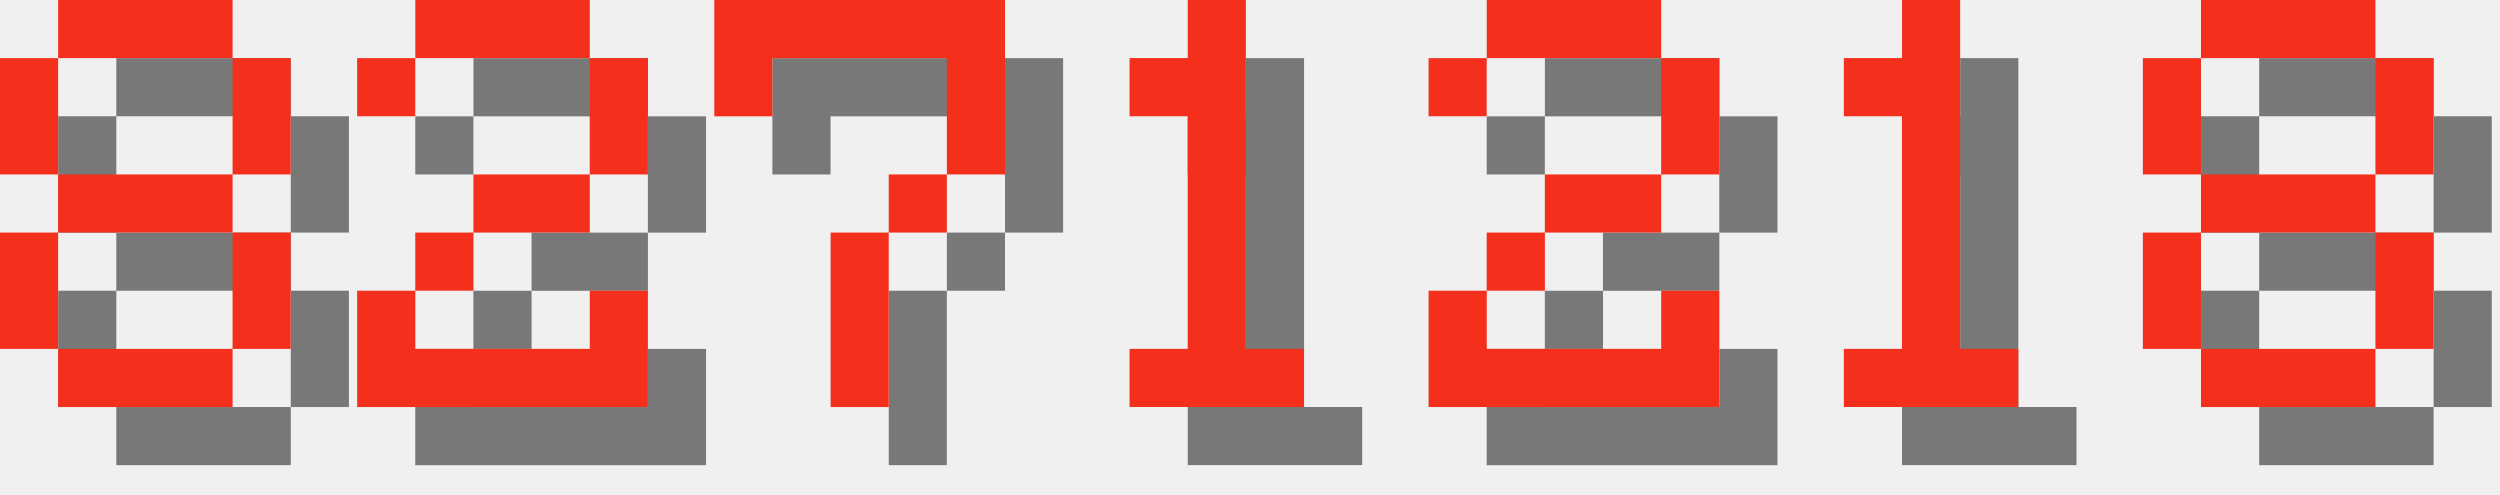
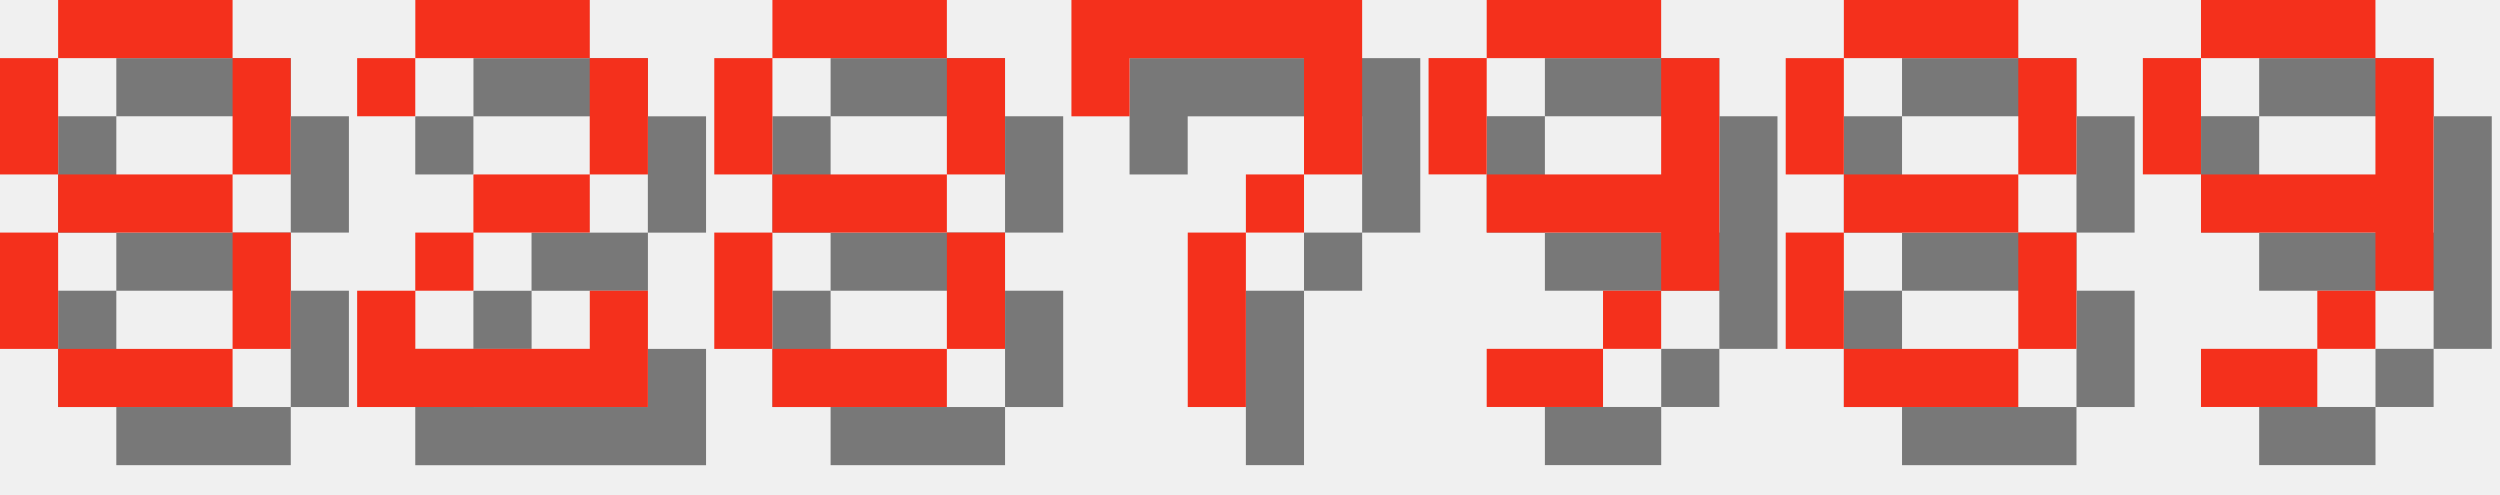
<svg xmlns="http://www.w3.org/2000/svg" version="1.1" width="182.0" height="36">
  <style>
        .text-foreground {
            fill: #F4301C;
        }
        .text-shadow {
            fill: #000000;
            fill-opacity: 0.5;
        }
    </style>
  <g class="digit" id="digit_8" transform="translate(0.0, 0), scale(4)">
    <path id="digit_8_shadow" class="text-shadow" d="m2.117 1.058v1.058h3.175v-1.058h-3.175zm3.175 1.058v2.117h1.058v-2.117h-1.058zm0 2.117h-3.175v1.058h3.175v-1.058zm0 1.058v2.117h1.058v-2.117h-1.058zm0 2.117h-3.175v1.058h3.175v-1.058zm-3.175 0v-2.117h-1.058v2.117h1.058zm0-3.175v-2.117h-1.058v2.117h1.058z" fill-opacity=".5" style="paint-order:stroke fill markers" />
    <path id="digit_8_fg" class="text-foreground" d="m1.058 0v1.058h3.175v-1.058h-3.175zm3.175 1.058v2.117h1.058v-2.117h-1.058zm0 2.117h-3.175v1.058h3.175v-1.058zm0 1.058v2.117h1.058v-2.117h-1.058zm0 2.117h-3.175v1.058h3.175v-1.058zm-3.175 0v-2.117h-1.058v2.117h1.058zm0-3.175v-2.117h-1.058v2.117h1.058z" fill="#fff" style="paint-order:stroke fill markers" />
  </g>
  <g class="digit" id="digit_2" transform="translate(26.0, 0), scale(4)">
    <path id="digit_2_shadow" class="text-shadow" d="m1.058 2.117v1.058h1.058v-1.058h3.175v2.117h-2.117v1.058h-1.058v1.058h-1.058v2.117h5.292v-2.117h-1.058v1.058h-3.175v-1.058h1.058v-1.058h2.117v-1.058h1.058v-2.117h-1.058v-1.058h-3.175v1.058h-1.058z" fill-opacity=".5" style="paint-order:stroke fill markers" />
    <path id="digit_2_fg" class="text-foreground" d="m0 1.058v1.058h1.058v-1.058h3.175v2.117h-2.117v1.058h-1.058v1.058h-1.058v2.117h5.292v-2.117h-1.058v1.058h-3.175v-1.058h1.058v-1.058h2.117v-1.058h1.058v-2.117h-1.058v-1.058h-3.175v1.058h-1.058z" fill="#fff" style="paint-order:stroke fill markers" />
  </g>
-   <g class="digit" id="digit_7" transform="translate(52.0, 0), scale(4)">
+   <g class="digit" id="digit_8" transform="translate(52.0, 0), scale(4)">
+     <path id="digit_8_shadow" class="text-shadow" d="m2.117 1.058v1.058h3.175v-1.058h-3.175zm3.175 1.058v2.117h1.058v-2.117h-1.058zm0 2.117h-3.175v1.058h3.175v-1.058zm0 1.058v2.117h1.058v-2.117h-1.058zm0 2.117h-3.175v1.058h3.175v-1.058zm-3.175 0v-2.117h-1.058v2.117h1.058zm0-3.175v-2.117h-1.058v2.117h1.058z" fill-opacity=".5" style="paint-order:stroke fill markers" />
+     <path id="digit_8_fg" class="text-foreground" d="m1.058 0v1.058h3.175v-1.058h-3.175zm3.175 1.058v2.117h1.058v-2.117h-1.058zm0 2.117h-3.175v1.058h3.175v-1.058zm0 1.058v2.117h1.058v-2.117h-1.058zm0 2.117h-3.175v1.058h3.175v-1.058zm-3.175 0v-2.117h-1.058v2.117h1.058zm0-3.175v-2.117h-1.058v2.117h1.058z" fill="#fff" style="paint-order:stroke fill markers" />
+   </g>
+   <g class="digit" id="digit_7" transform="translate(78.0, 0), scale(4)">
    <path id="digit_7_shadow" class="text-shadow" d="m1.058 1.058 2e-6 2.117h1.058v-1.058h3.175v1.058l2e-7 1.058h-1.058v1.058h-1.058l4e-7 3.175 1.058 1e-7v-3.175h1.058v-1.058h1.058l5e-7 -1.058v-2.117z" fill-opacity=".5" style="paint-order:stroke fill markers" />
    <path id="digit_7_fg" class="text-foreground" d="m0 0 2e-6 2.117h1.058v-1.058h3.175v1.058l2e-7 1.058h-1.058v1.058h-1.058l4e-7 3.175 1.058 1e-7v-3.175h1.058v-1.058h1.058l5e-7 -1.058v-2.117z" fill="#fff" style="paint-order:stroke fill markers" />
  </g>
-   <g class="digit" id="digit_1" transform="translate(78.0, 0), scale(4)">
-     <path id="digit_1_shadow" class="text-shadow" d="m2.117 2.117v1.058h1.058v4.233h-1.058v1.058h3.175v-1.058h-1.058v-6.35h-1.058v1.058h-1.058z" fill-opacity=".5" style="paint-order:stroke fill markers" />
-     <path id="digit_1_fg" class="text-foreground" d="m1.058 1.058v1.058h1.058v4.233h-1.058v1.058h3.175v-1.058h-1.058v-6.35h-1.058v1.058h-1.058z" fill="#fff" style="paint-order:stroke fill markers" />
+   <g class="digit" id="digit_9" transform="translate(104.0, 0), scale(4)">
+     <path id="digit_9_shadow" class="text-shadow" d="m2.117 1.058v1.058h3.175v-1.058h-3.175zm3.175 1.058v2.117h-3.175v1.058h3.175v1.058h1.058v-4.233h-1.058zm0 4.233h-1.058v1.058h1.058v-1.058zm-1.058 1.058h-2.117v1.058h2.117v-1.058zm-2.117-3.175v-2.117h-1.058v2.117h1.058z" fill-opacity=".5" style="paint-order:stroke fill markers" />
+     <path id="digit_9_fg" class="text-foreground" d="m1.058 0v1.058h3.175v-1.058h-3.175zm3.175 1.058v2.117h-3.175v1.058h3.175v1.058h1.058v-4.233h-1.058zm0 4.233h-1.058v1.058h1.058v-1.058zm-1.058 1.058h-2.117v1.058h2.117v-1.058zm-2.117-3.175v-2.117h-1.058v2.117h1.058z" fill="#fff" style="paint-order:stroke fill markers" />
  </g>
-   <g class="digit" id="digit_2" transform="translate(104.0, 0), scale(4)">
-     <path id="digit_2_shadow" class="text-shadow" d="m1.058 2.117v1.058h1.058v-1.058h3.175v2.117h-2.117v1.058h-1.058v1.058h-1.058v2.117h5.292v-2.117h-1.058v1.058h-3.175v-1.058h1.058v-1.058h2.117v-1.058h1.058v-2.117h-1.058v-1.058h-3.175v1.058h-1.058z" fill-opacity=".5" style="paint-order:stroke fill markers" />
-     <path id="digit_2_fg" class="text-foreground" d="m0 1.058v1.058h1.058v-1.058h3.175v2.117h-2.117v1.058h-1.058v1.058h-1.058v2.117h5.292v-2.117h-1.058v1.058h-3.175v-1.058h1.058v-1.058h2.117v-1.058h1.058v-2.117h-1.058v-1.058h-3.175v1.058h-1.058z" fill="#fff" style="paint-order:stroke fill markers" />
-   </g>
-   <g class="digit" id="digit_1" transform="translate(130.0, 0), scale(4)">
-     <path id="digit_1_shadow" class="text-shadow" d="m2.117 2.117v1.058h1.058v4.233h-1.058v1.058h3.175v-1.058h-1.058v-6.35h-1.058v1.058h-1.058z" fill-opacity=".5" style="paint-order:stroke fill markers" />
-     <path id="digit_1_fg" class="text-foreground" d="m1.058 1.058v1.058h1.058v4.233h-1.058v1.058h3.175v-1.058h-1.058v-6.35h-1.058v1.058h-1.058z" fill="#fff" style="paint-order:stroke fill markers" />
-   </g>
-   <g class="digit" id="digit_8" transform="translate(156.0, 0), scale(4)">
+   <g class="digit" id="digit_8" transform="translate(130.0, 0), scale(4)">
    <path id="digit_8_shadow" class="text-shadow" d="m2.117 1.058v1.058h3.175v-1.058h-3.175zm3.175 1.058v2.117h1.058v-2.117h-1.058zm0 2.117h-3.175v1.058h3.175v-1.058zm0 1.058v2.117h1.058v-2.117h-1.058zm0 2.117h-3.175v1.058h3.175v-1.058zm-3.175 0v-2.117h-1.058v2.117h1.058zm0-3.175v-2.117h-1.058v2.117h1.058z" fill-opacity=".5" style="paint-order:stroke fill markers" />
    <path id="digit_8_fg" class="text-foreground" d="m1.058 0v1.058h3.175v-1.058h-3.175zm3.175 1.058v2.117h1.058v-2.117h-1.058zm0 2.117h-3.175v1.058h3.175v-1.058zm0 1.058v2.117h1.058v-2.117h-1.058zm0 2.117h-3.175v1.058h3.175v-1.058zm-3.175 0v-2.117h-1.058v2.117h1.058zm0-3.175v-2.117h-1.058v2.117h1.058z" fill="#fff" style="paint-order:stroke fill markers" />
  </g>
+   <g class="digit" id="digit_9" transform="translate(156.0, 0), scale(4)">
+     <path id="digit_9_shadow" class="text-shadow" d="m2.117 1.058v1.058h3.175v-1.058h-3.175zm3.175 1.058v2.117h-3.175v1.058h3.175v1.058h1.058v-4.233h-1.058zm0 4.233h-1.058v1.058h1.058v-1.058zm-1.058 1.058h-2.117v1.058h2.117v-1.058zm-2.117-3.175v-2.117h-1.058v2.117h1.058z" fill-opacity=".5" style="paint-order:stroke fill markers" />
+     <path id="digit_9_fg" class="text-foreground" d="m1.058 0v1.058h3.175v-1.058h-3.175zm3.175 1.058v2.117h-3.175v1.058h3.175v1.058h1.058v-4.233h-1.058zm0 4.233h-1.058v1.058h1.058v-1.058zm-1.058 1.058h-2.117v1.058h2.117v-1.058zm-2.117-3.175v-2.117h-1.058v2.117h1.058z" fill="#fff" style="paint-order:stroke fill markers" />
+   </g>
</svg>
